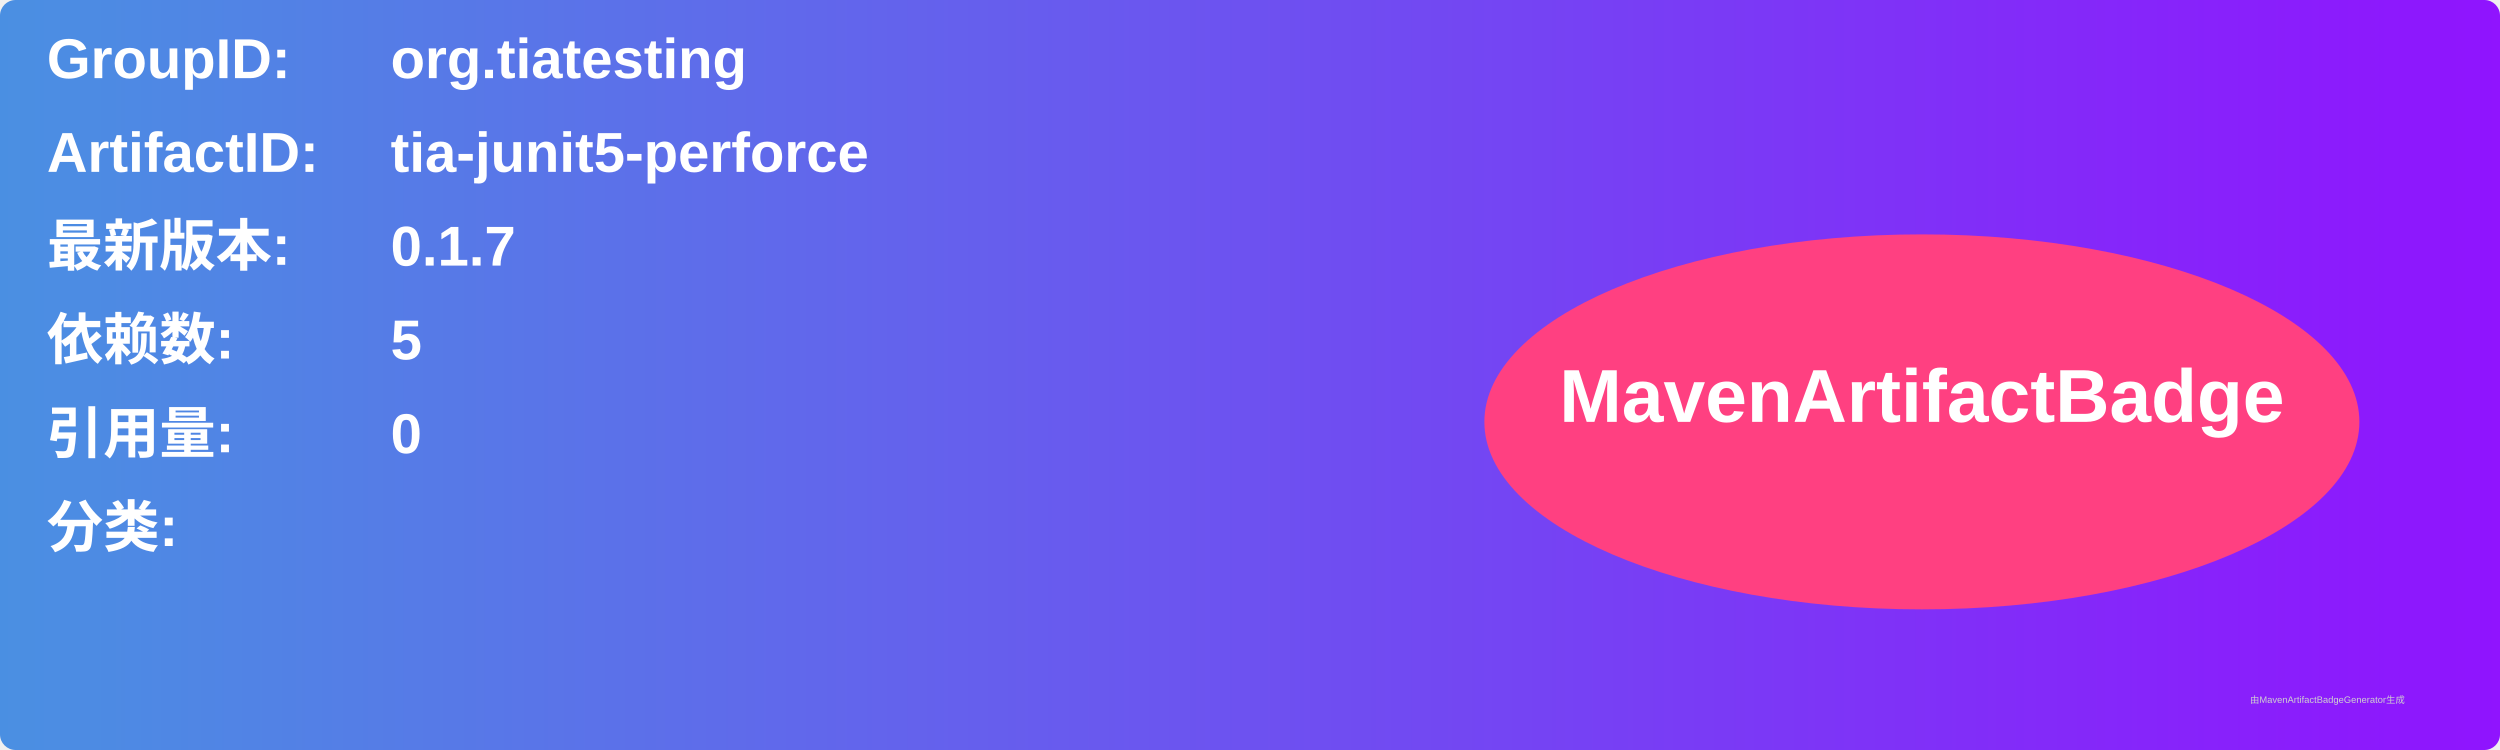
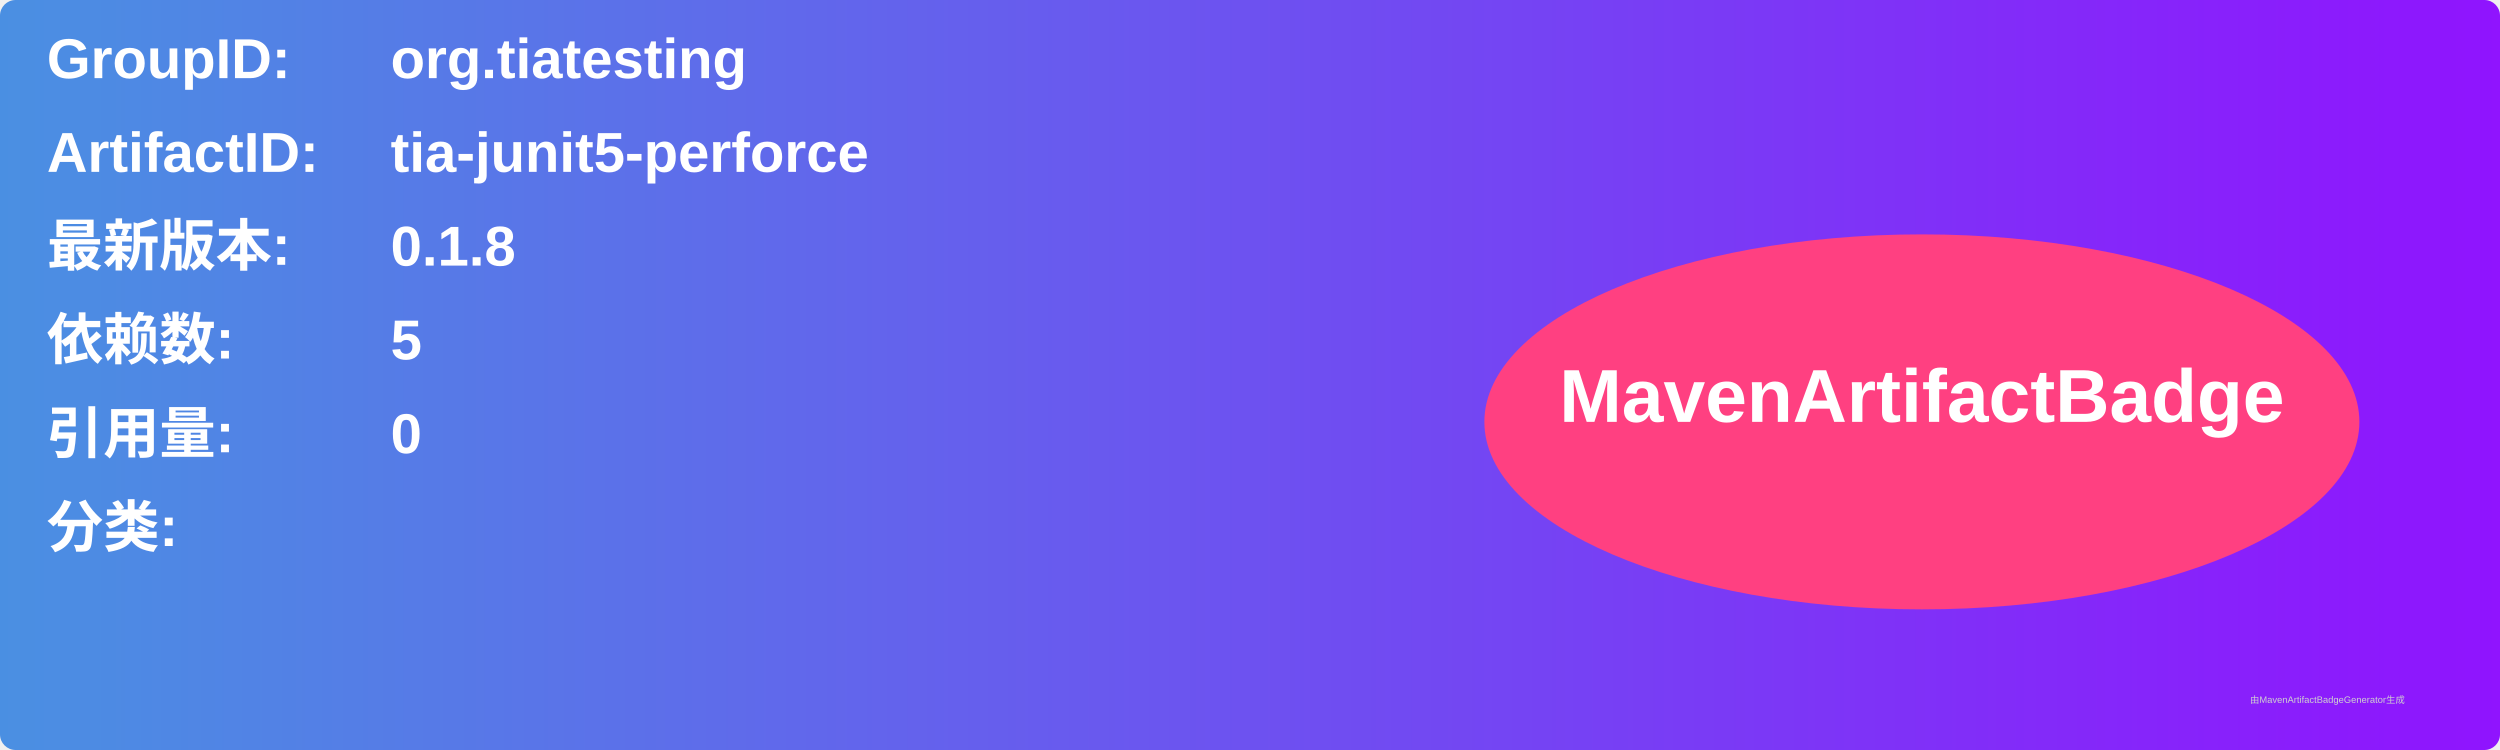
<svg xmlns="http://www.w3.org/2000/svg" width="800" height="240" viewBox="0 0 800 240">
  <linearGradient id="grad" x1="0%" y1="0%" x2="100%" y2="0%">
    <stop offset="0%" stop-color="#4a90e2" />
    <stop offset="100%" stop-color="#9013fe" />
  </linearGradient>
  <rect width="100%" height="100%" rx="5" ry="5" fill="url(#grad)" />
  <g transform="translate(15, 15)">
    <text x="0" y="10" font-family="Arial" font-size="18" fill="white" font-weight="bold" width="260">GroupID:</text>
    <text x="110" y="10" font-family="Arial" font-size="18" fill="white" font-weight="bold" width="460">org.tiatesting</text>
    <text x="0" y="40" font-family="Arial" font-size="18" fill="white" font-weight="bold" width="260">ArtifactID:</text>
    <text x="110" y="40" font-family="Arial" font-size="18" fill="white" font-weight="bold" width="460">tia-junit5-perforce</text>
    <text x="0" y="70" font-family="Arial" font-size="18" fill="white" font-weight="bold">最新版本:</text>
    <text x="110" y="70" font-family="Arial" font-size="18" fill="white" font-weight="bold">
-       <tspan font-weight="bold">0.1.7</tspan>
+       <tspan font-weight="bold">0.1.8</tspan>
    </text>
    <text x="0" y="100" font-family="Arial" font-size="18" fill="white" font-weight="bold">依赖数: </text>
    <text x="110" y="100" font-family="Arial" font-size="18" fill="white">
      <tspan font-weight="bold">5</tspan>
    </text>
    <text x="0" y="130" font-family="Arial" font-size="18" fill="white" font-weight="bold">引用量: </text>
    <text x="110" y="130" font-family="Arial" font-size="18" fill="white">
      <tspan font-weight="bold">0</tspan>
    </text>
    <text x="0" y="160" font-family="Arial" font-size="18" fill="white" font-weight="bold">分类:</text>
    <text x="10" y="190" font-family="Arial" font-size="10" fill="white">
      <tspan font-weight="bold" />
    </text>
    <ellipse cx="600" cy="120" rx="140" ry="60" fill="#ff4081" />
    <text x="600" y="120" text-anchor="middle" font-family="Arial" font-size="24" fill="white" font-weight="bold">MavenArtifactBadge</text>
  </g>
  <text x="720" y="225" font-family="Arial" font-size="3" fill="#d0d0d0">由MavenArtifactBadgeGenerator生成</text>
</svg>
